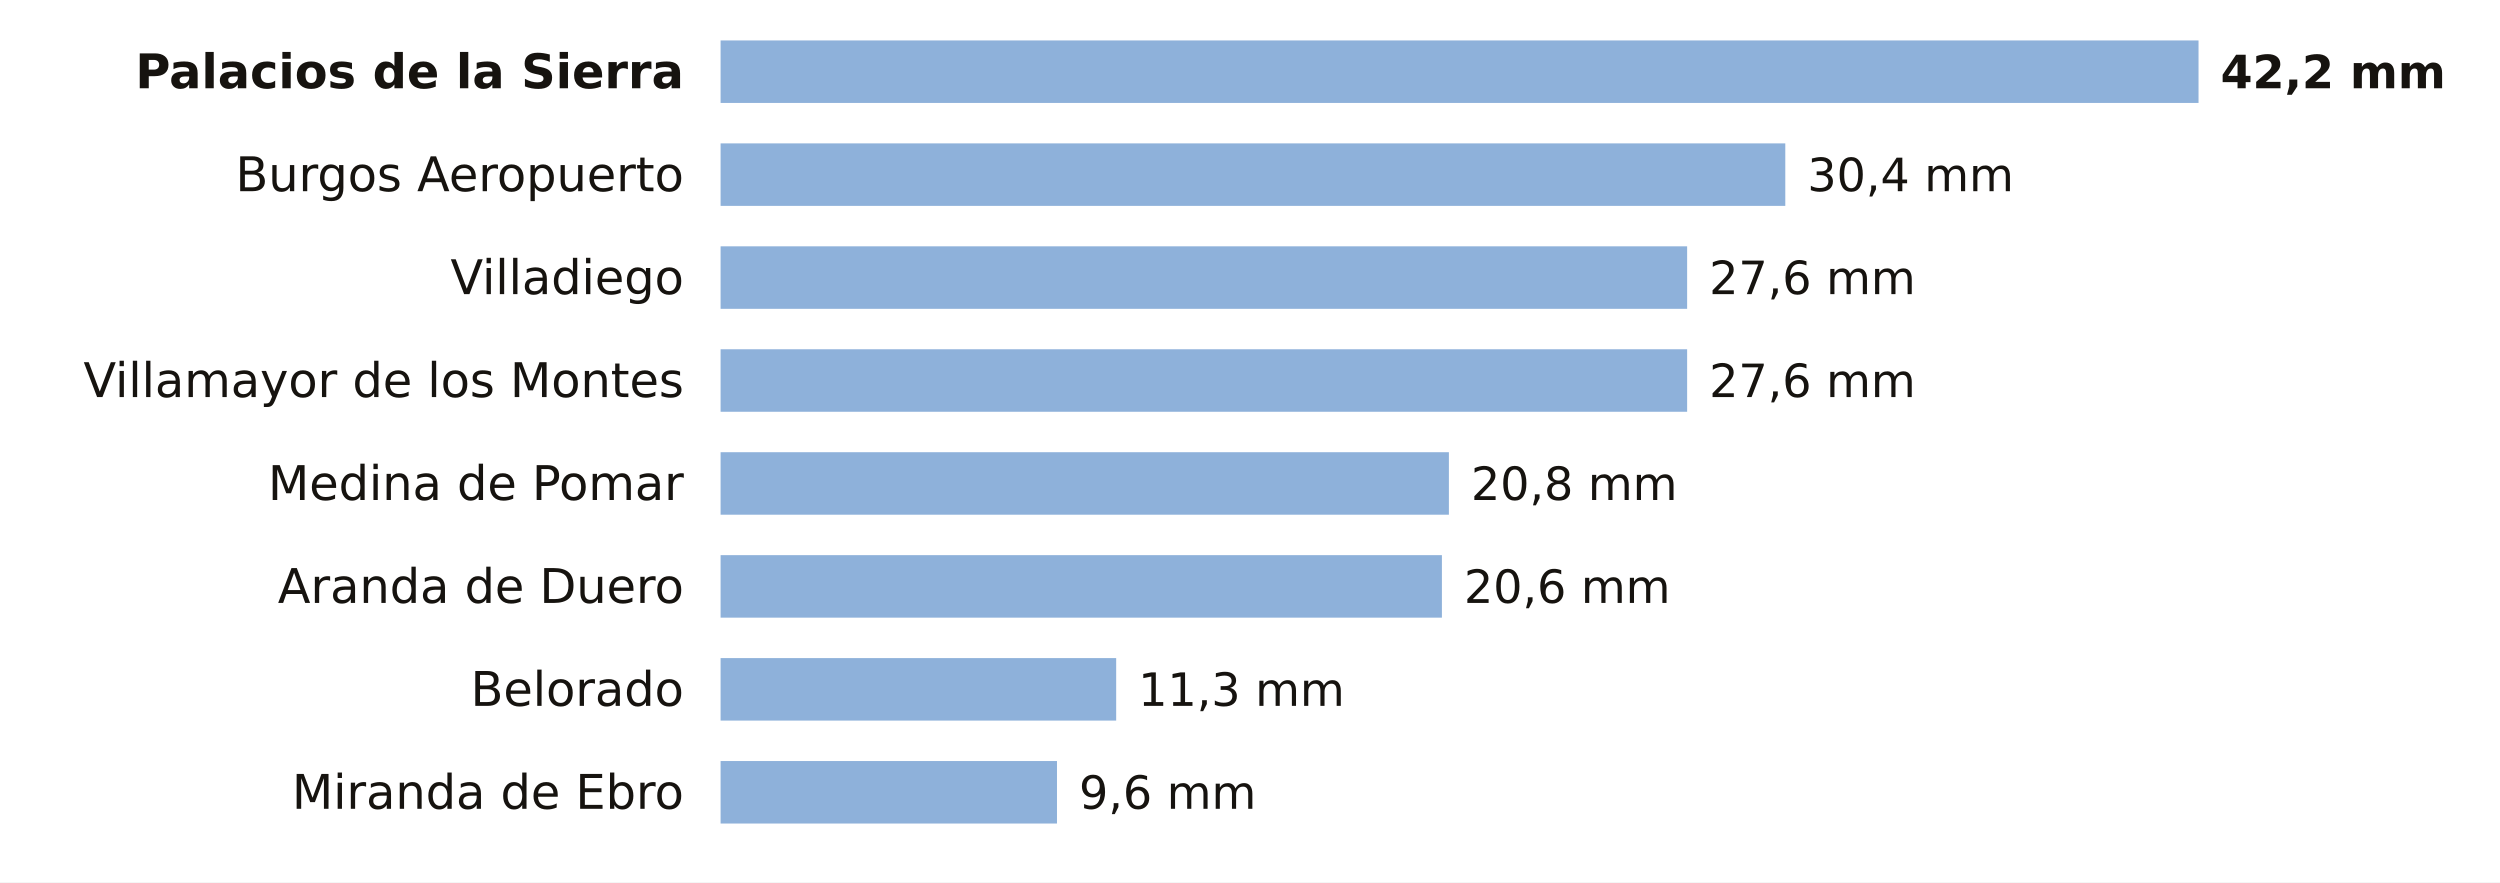
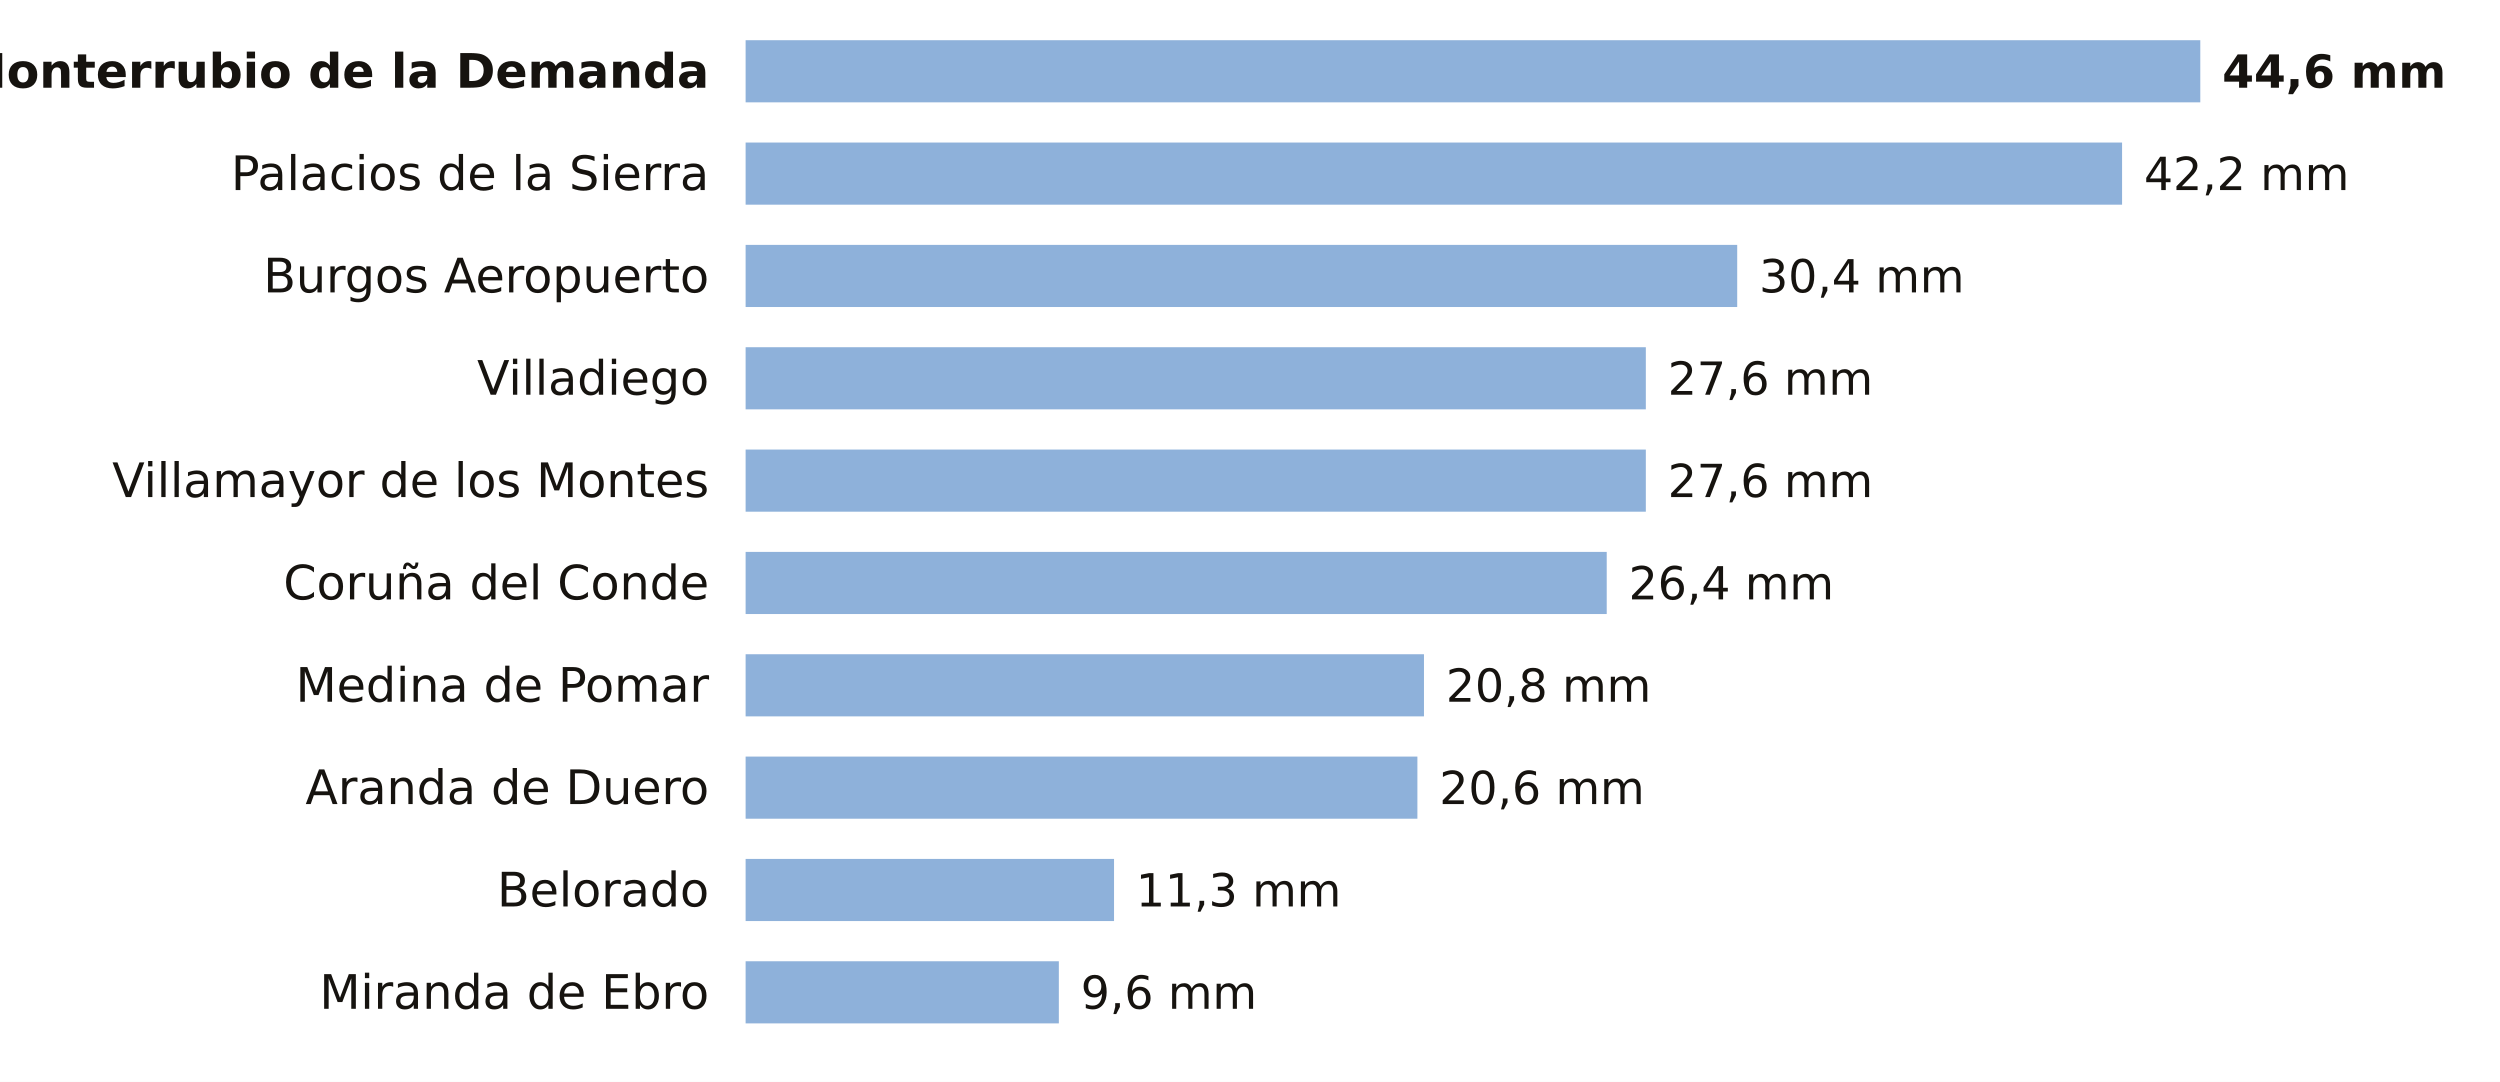
- <svg xmlns="http://www.w3.org/2000/svg" viewBox="0 0 680 240" width="680" height="240" role="img" aria-label="La lluvia de los últimos 7 días en las estaciones de AEMET de Burgos">
-   <rect width="680" height="240" fill="#FFFFFF" />
-   <text x="186.0" y="24.0" font-size="13" fill="#16130F" text-anchor="end" font-weight="600" font-family="Public Sans, DejaVu Sans, Arial, sans-serif">Palacios de la Sierra</text>
-   <rect x="196" y="11" width="402.0" height="17" fill="#8EB1DA" />
-   <text x="604.0" y="24.0" font-size="12.5" fill="#16130F" text-anchor="start" font-weight="700" font-family="Public Sans, DejaVu Sans, Arial, sans-serif">42,2 mm</text>
-   <text x="186.0" y="52.0" font-size="13" fill="#16130F" text-anchor="end" font-weight="400" font-family="Public Sans, DejaVu Sans, Arial, sans-serif">Burgos Aeropuerto</text>
-   <rect x="196" y="39" width="289.6" height="17" fill="#8EB1DA" />
-   <text x="491.6" y="52.0" font-size="12.5" fill="#16130F" text-anchor="start" font-weight="500" font-family="Public Sans, DejaVu Sans, Arial, sans-serif">30,4 mm</text>
-   <text x="186.0" y="80.0" font-size="13" fill="#16130F" text-anchor="end" font-weight="400" font-family="Public Sans, DejaVu Sans, Arial, sans-serif">Villadiego</text>
-   <rect x="196" y="67" width="262.9" height="17" fill="#8EB1DA" />
-   <text x="464.9" y="80.0" font-size="12.5" fill="#16130F" text-anchor="start" font-weight="500" font-family="Public Sans, DejaVu Sans, Arial, sans-serif">27,6 mm</text>
-   <text x="186.0" y="108.0" font-size="13" fill="#16130F" text-anchor="end" font-weight="400" font-family="Public Sans, DejaVu Sans, Arial, sans-serif">Villamayor de los Montes</text>
-   <rect x="196" y="95" width="262.9" height="17" fill="#8EB1DA" />
-   <text x="464.9" y="108.0" font-size="12.5" fill="#16130F" text-anchor="start" font-weight="500" font-family="Public Sans, DejaVu Sans, Arial, sans-serif">27,6 mm</text>
-   <text x="186.0" y="136.0" font-size="13" fill="#16130F" text-anchor="end" font-weight="400" font-family="Public Sans, DejaVu Sans, Arial, sans-serif">Medina de Pomar</text>
-   <rect x="196" y="123" width="198.1" height="17" fill="#8EB1DA" />
-   <text x="400.1" y="136.0" font-size="12.5" fill="#16130F" text-anchor="start" font-weight="500" font-family="Public Sans, DejaVu Sans, Arial, sans-serif">20,8 mm</text>
-   <text x="186.0" y="164.0" font-size="13" fill="#16130F" text-anchor="end" font-weight="400" font-family="Public Sans, DejaVu Sans, Arial, sans-serif">Aranda de Duero</text>
-   <rect x="196" y="151" width="196.2" height="17" fill="#8EB1DA" />
-   <text x="398.2" y="164.0" font-size="12.5" fill="#16130F" text-anchor="start" font-weight="500" font-family="Public Sans, DejaVu Sans, Arial, sans-serif">20,6 mm</text>
-   <text x="186.0" y="192.0" font-size="13" fill="#16130F" text-anchor="end" font-weight="400" font-family="Public Sans, DejaVu Sans, Arial, sans-serif">Belorado</text>
-   <rect x="196" y="179" width="107.6" height="17" fill="#8EB1DA" />
-   <text x="309.6" y="192.0" font-size="12.5" fill="#16130F" text-anchor="start" font-weight="500" font-family="Public Sans, DejaVu Sans, Arial, sans-serif">11,3 mm</text>
-   <text x="186.0" y="220.0" font-size="13" fill="#16130F" text-anchor="end" font-weight="400" font-family="Public Sans, DejaVu Sans, Arial, sans-serif">Miranda de Ebro</text>
-   <rect x="196" y="207" width="91.5" height="17" fill="#8EB1DA" />
-   <text x="293.5" y="220.0" font-size="12.5" fill="#16130F" text-anchor="start" font-weight="500" font-family="Public Sans, DejaVu Sans, Arial, sans-serif">9,6 mm</text>
+ <svg xmlns="http://www.w3.org/2000/svg" viewBox="0 0 684 296" width="684" height="296" role="img" aria-label="La lluvia de los últimos 7 días en las estaciones de AEMET de Burgos">
+   <rect width="684" height="296" fill="#FFFFFF" />
+   <text x="194.0" y="24.0" font-size="13" fill="#16130F" text-anchor="end" font-weight="600" font-family="Public Sans, DejaVu Sans, Arial, sans-serif">Monterrubio de la Demanda</text>
+   <rect x="204" y="11" width="398.0" height="17" fill="#8EB1DA" />
+   <text x="608.0" y="24.0" font-size="12.5" fill="#16130F" text-anchor="start" font-weight="700" font-family="Public Sans, DejaVu Sans, Arial, sans-serif">44,6 mm</text>
+   <text x="194.0" y="52.0" font-size="13" fill="#16130F" text-anchor="end" font-weight="400" font-family="Public Sans, DejaVu Sans, Arial, sans-serif">Palacios de la Sierra</text>
+   <rect x="204" y="39" width="376.6" height="17" fill="#8EB1DA" />
+   <text x="586.6" y="52.0" font-size="12.5" fill="#16130F" text-anchor="start" font-weight="500" font-family="Public Sans, DejaVu Sans, Arial, sans-serif">42,2 mm</text>
+   <text x="194.0" y="80.0" font-size="13" fill="#16130F" text-anchor="end" font-weight="400" font-family="Public Sans, DejaVu Sans, Arial, sans-serif">Burgos Aeropuerto</text>
+   <rect x="204" y="67" width="271.3" height="17" fill="#8EB1DA" />
+   <text x="481.3" y="80.0" font-size="12.5" fill="#16130F" text-anchor="start" font-weight="500" font-family="Public Sans, DejaVu Sans, Arial, sans-serif">30,4 mm</text>
+   <text x="194.0" y="108.0" font-size="13" fill="#16130F" text-anchor="end" font-weight="400" font-family="Public Sans, DejaVu Sans, Arial, sans-serif">Villadiego</text>
+   <rect x="204" y="95" width="246.3" height="17" fill="#8EB1DA" />
+   <text x="456.3" y="108.0" font-size="12.5" fill="#16130F" text-anchor="start" font-weight="500" font-family="Public Sans, DejaVu Sans, Arial, sans-serif">27,6 mm</text>
+   <text x="194.0" y="136.0" font-size="13" fill="#16130F" text-anchor="end" font-weight="400" font-family="Public Sans, DejaVu Sans, Arial, sans-serif">Villamayor de los Montes</text>
+   <rect x="204" y="123" width="246.3" height="17" fill="#8EB1DA" />
+   <text x="456.3" y="136.0" font-size="12.5" fill="#16130F" text-anchor="start" font-weight="500" font-family="Public Sans, DejaVu Sans, Arial, sans-serif">27,6 mm</text>
+   <text x="194.0" y="164.0" font-size="13" fill="#16130F" text-anchor="end" font-weight="400" font-family="Public Sans, DejaVu Sans, Arial, sans-serif">Coruña del Conde</text>
+   <rect x="204" y="151" width="235.6" height="17" fill="#8EB1DA" />
+   <text x="445.6" y="164.0" font-size="12.5" fill="#16130F" text-anchor="start" font-weight="500" font-family="Public Sans, DejaVu Sans, Arial, sans-serif">26,4 mm</text>
+   <text x="194.0" y="192.0" font-size="13" fill="#16130F" text-anchor="end" font-weight="400" font-family="Public Sans, DejaVu Sans, Arial, sans-serif">Medina de Pomar</text>
+   <rect x="204" y="179" width="185.6" height="17" fill="#8EB1DA" />
+   <text x="395.6" y="192.0" font-size="12.5" fill="#16130F" text-anchor="start" font-weight="500" font-family="Public Sans, DejaVu Sans, Arial, sans-serif">20,8 mm</text>
+   <text x="194.0" y="220.0" font-size="13" fill="#16130F" text-anchor="end" font-weight="400" font-family="Public Sans, DejaVu Sans, Arial, sans-serif">Aranda de Duero</text>
+   <rect x="204" y="207" width="183.8" height="17" fill="#8EB1DA" />
+   <text x="393.8" y="220.0" font-size="12.5" fill="#16130F" text-anchor="start" font-weight="500" font-family="Public Sans, DejaVu Sans, Arial, sans-serif">20,6 mm</text>
+   <text x="194.0" y="248.0" font-size="13" fill="#16130F" text-anchor="end" font-weight="400" font-family="Public Sans, DejaVu Sans, Arial, sans-serif">Belorado</text>
+   <rect x="204" y="235" width="100.8" height="17" fill="#8EB1DA" />
+   <text x="310.8" y="248.0" font-size="12.5" fill="#16130F" text-anchor="start" font-weight="500" font-family="Public Sans, DejaVu Sans, Arial, sans-serif">11,3 mm</text>
+   <text x="194.0" y="276.0" font-size="13" fill="#16130F" text-anchor="end" font-weight="400" font-family="Public Sans, DejaVu Sans, Arial, sans-serif">Miranda de Ebro</text>
+   <rect x="204" y="263" width="85.7" height="17" fill="#8EB1DA" />
+   <text x="295.7" y="276.0" font-size="12.5" fill="#16130F" text-anchor="start" font-weight="500" font-family="Public Sans, DejaVu Sans, Arial, sans-serif">9,6 mm</text>
</svg>
